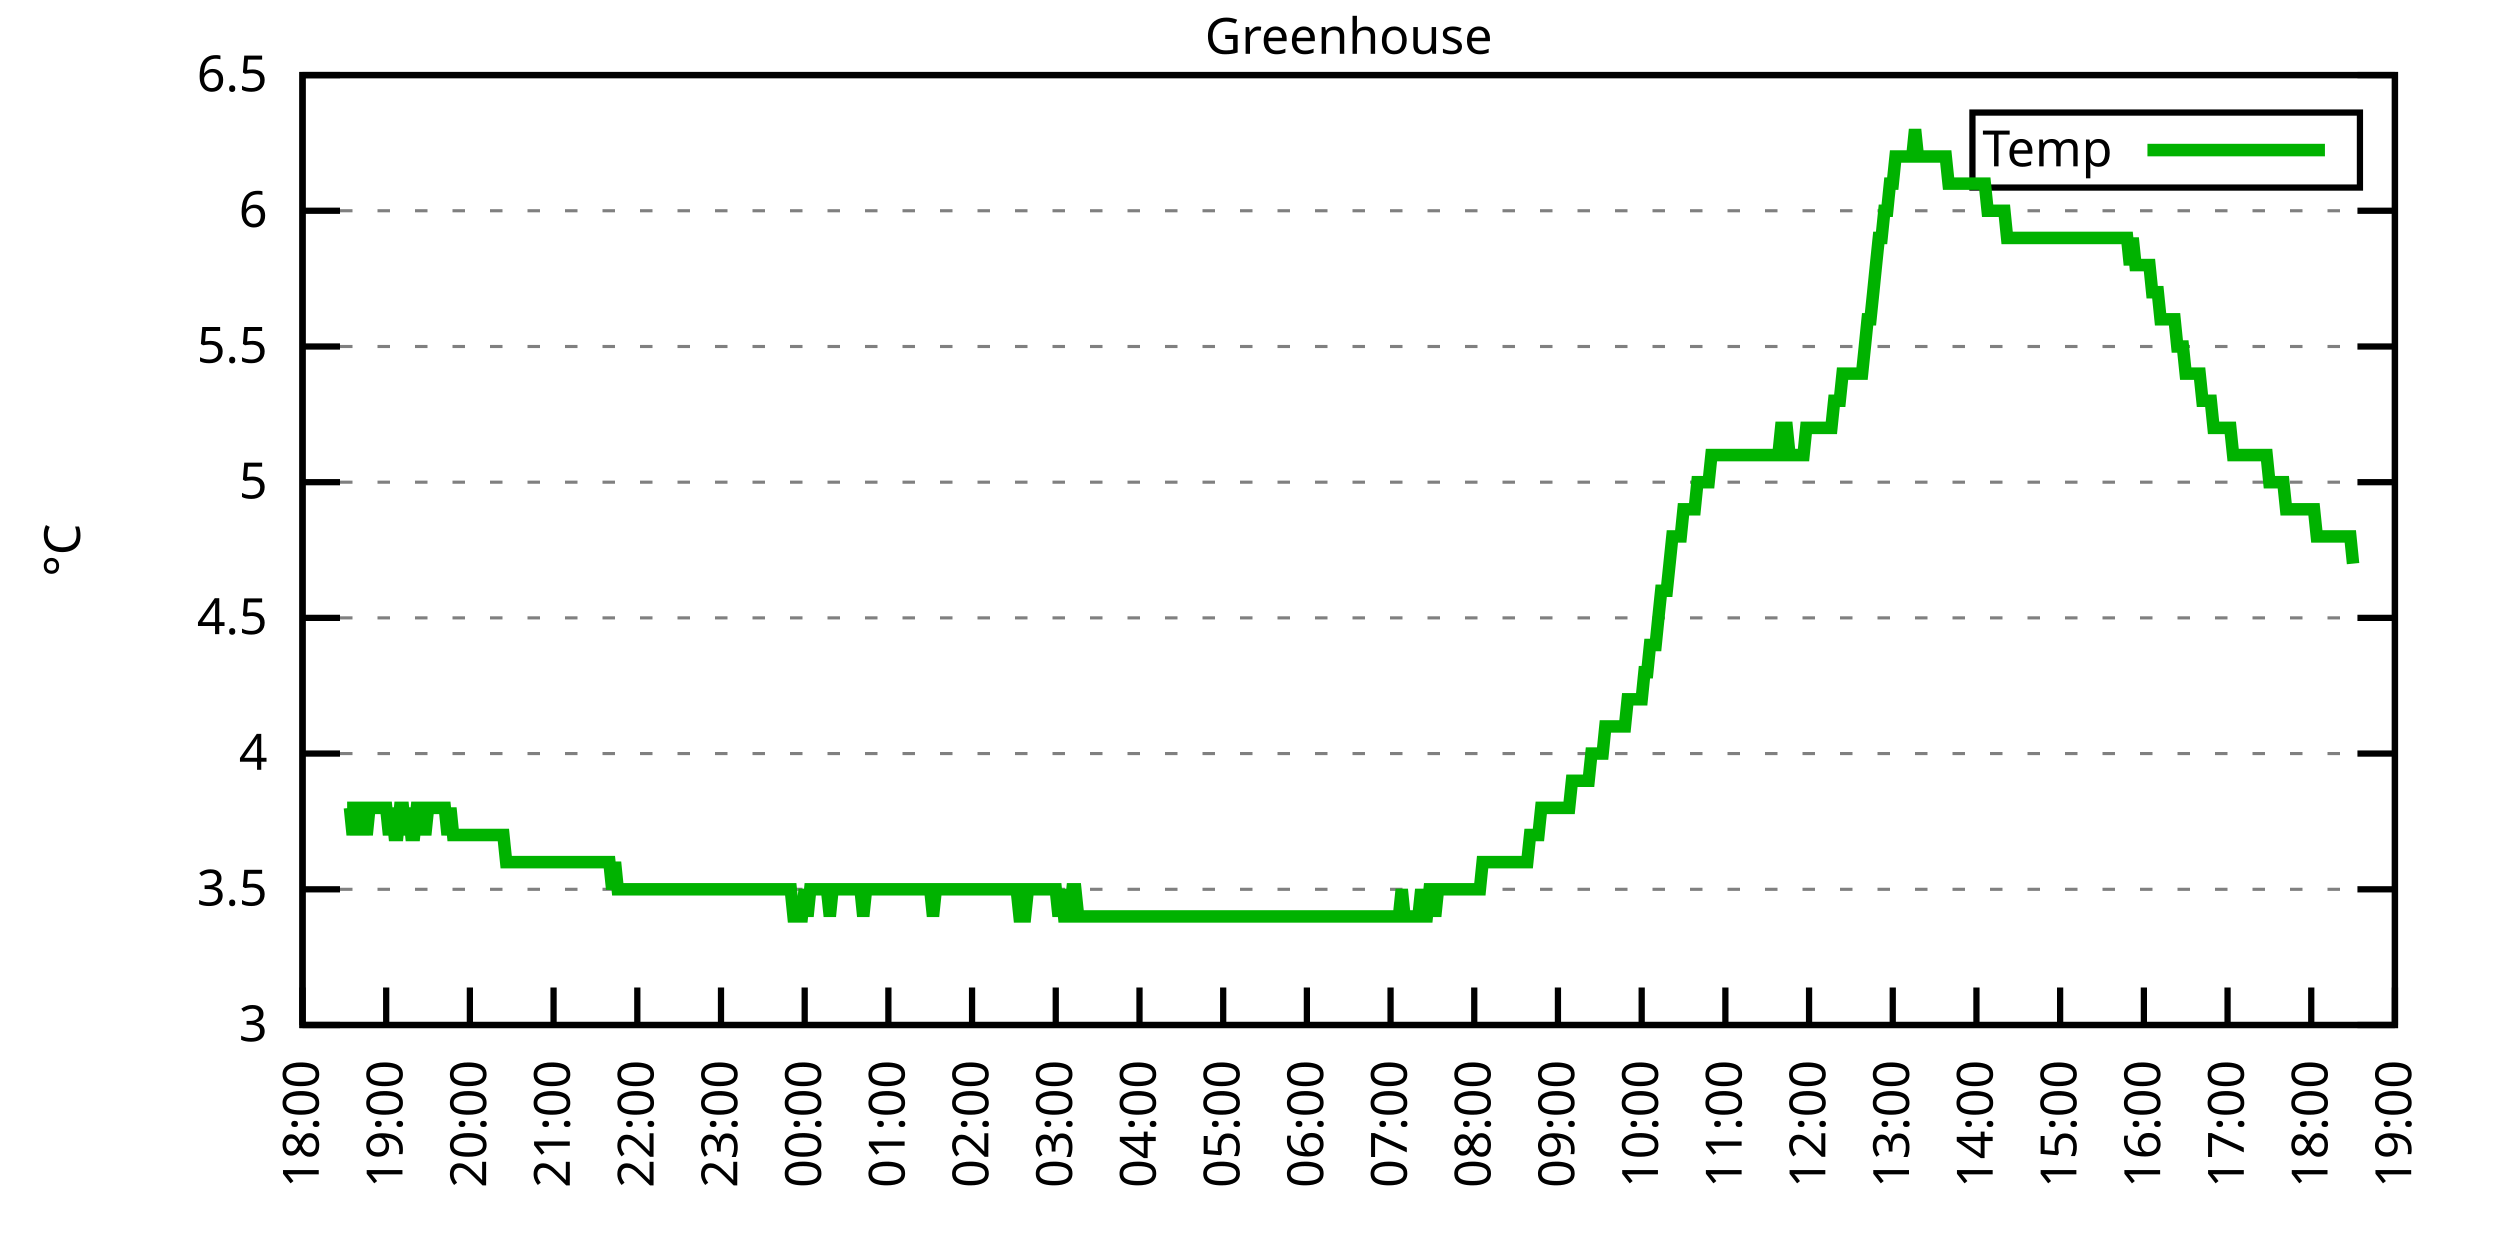
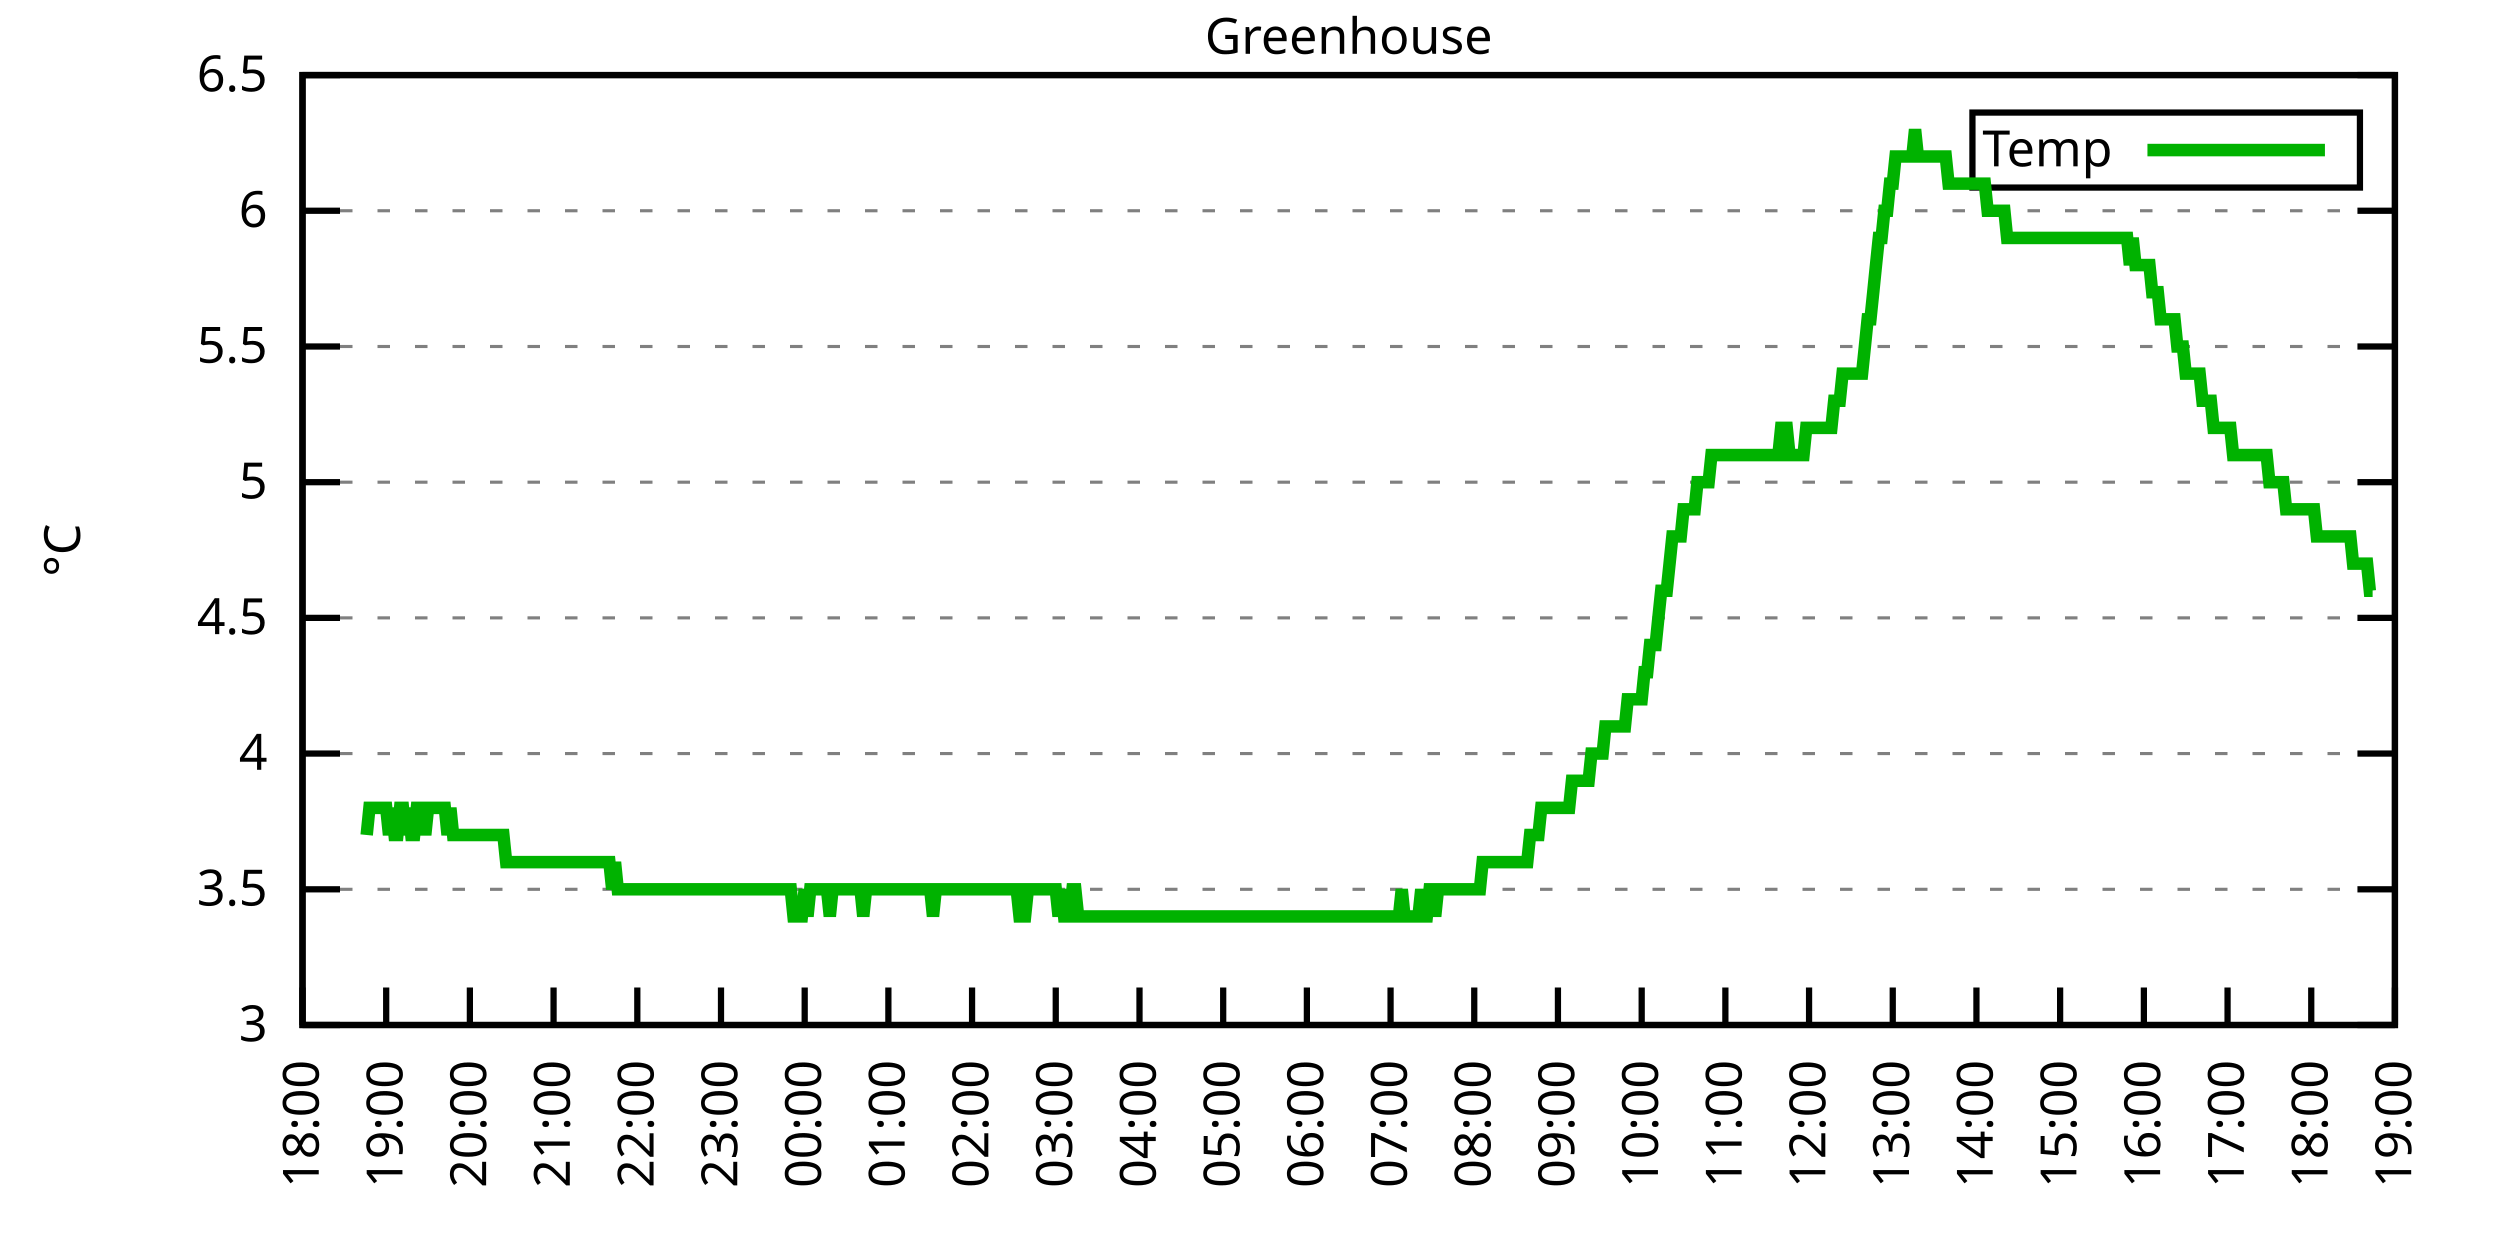
<svg xmlns="http://www.w3.org/2000/svg" xmlns:xlink="http://www.w3.org/1999/xlink" width="400" height="200" viewBox="0 0 400 200">
  <g id="gnuplot_canvas">
    <rect x="0" y="0" width="400" height="200" fill="none" />
    <defs>
      <circle id="gpDot" r="0.5" stroke-width="0.5" stroke="currentColor" />
      <path id="gpPt0" stroke-width="0.333" stroke="currentColor" d="M-1,0 h2 M0,-1 v2" />
      <path id="gpPt1" stroke-width="0.333" stroke="currentColor" d="M-1,-1 L1,1 M1,-1 L-1,1" />
      <path id="gpPt2" stroke-width="0.333" stroke="currentColor" d="M-1,0 L1,0 M0,-1 L0,1 M-1,-1 L1,1 M-1,1 L1,-1" />
      <rect id="gpPt3" stroke-width="0.333" stroke="currentColor" x="-1" y="-1" width="2" height="2" />
      <rect id="gpPt4" stroke-width="0.333" stroke="currentColor" fill="currentColor" x="-1" y="-1" width="2" height="2" />
      <circle id="gpPt5" stroke-width="0.333" stroke="currentColor" cx="0" cy="0" r="1" />
      <use xlink:href="#gpPt5" id="gpPt6" fill="currentColor" stroke="none" />
      <path id="gpPt7" stroke-width="0.333" stroke="currentColor" d="M0,-1.33 L-1.33,0.67 L1.33,0.67 z" />
      <use xlink:href="#gpPt7" id="gpPt8" fill="currentColor" stroke="none" />
      <use xlink:href="#gpPt7" id="gpPt9" stroke="currentColor" transform="rotate(180)" />
      <use xlink:href="#gpPt9" id="gpPt10" fill="currentColor" stroke="none" />
      <use xlink:href="#gpPt3" id="gpPt11" stroke="currentColor" transform="rotate(45)" />
      <use xlink:href="#gpPt11" id="gpPt12" fill="currentColor" stroke="none" />
      <path id="gpPt13" stroke-width="0.333" stroke="currentColor" d="M0,1.330 L1.265,0.411 L0.782,-1.067 L-0.782,-1.076 L-1.265,0.411 z" />
      <use xlink:href="#gpPt13" id="gpPt14" fill="currentColor" stroke="none" />
      <filter id="textbox" filterUnits="objectBoundingBox" x="0" y="0" height="1" width="1">
        <feFlood flood-color="white" flood-opacity="1" result="bgnd" />
        <feComposite in="SourceGraphic" in2="bgnd" operator="atop" />
      </filter>
      <filter id="greybox" filterUnits="objectBoundingBox" x="0" y="0" height="1" width="1">
        <feFlood flood-color="lightgrey" flood-opacity="1" result="grey" />
        <feComposite in="SourceGraphic" in2="grey" operator="atop" />
      </filter>
    </defs>
    <g fill="none" color="white" stroke="currentColor" stroke-width="1.00" stroke-linecap="butt" stroke-linejoin="miter">
</g>
    <g fill="none" color="black" stroke="currentColor" stroke-width="1.00" stroke-linecap="butt" stroke-linejoin="miter">
      <g stroke="none" shape-rendering="crispEdges">
        <polygon fill="rgb(255, 255, 255)" points="48.40,164.00 383.18,164.00 383.18,12.02 48.40,12.02 " />
      </g>
    </g>
    <g fill="none" color="black" stroke="currentColor" stroke-width="1.00" stroke-linecap="butt" stroke-linejoin="miter">
</g>
    <g fill="none" color="black" stroke="black" stroke-width="0.50" stroke-linecap="butt" stroke-linejoin="miter">
</g>
    <g fill="none" color="gray" stroke="currentColor" stroke-width="0.50" stroke-linecap="butt" stroke-linejoin="miter">
      <path stroke="gray" stroke-dasharray="2,4" class="gridline" d="M48.40,164.00 L383.19,164.00  " />
    </g>
    <g fill="none" color="gray" stroke="gray" stroke-width="1.00" stroke-linecap="butt" stroke-linejoin="miter">
</g>
    <g fill="none" color="black" stroke="currentColor" stroke-width="1.00" stroke-linecap="butt" stroke-linejoin="miter">
      <path stroke="black" d="M48.40,164.00 L54.40,164.00 M383.19,164.00 L377.19,164.00  " />
      <g transform="translate(42.80,166.60)" stroke="none" fill="black" font-family="Sans" font-size="8.00" text-anchor="end">
        <text>
          <tspan font-family="Sans"> 3</tspan>
        </text>
      </g>
    </g>
    <g fill="none" color="black" stroke="currentColor" stroke-width="1.00" stroke-linecap="butt" stroke-linejoin="miter">
</g>
    <g fill="none" color="black" stroke="black" stroke-width="0.50" stroke-linecap="butt" stroke-linejoin="miter">
</g>
    <g fill="none" color="gray" stroke="currentColor" stroke-width="0.50" stroke-linecap="butt" stroke-linejoin="miter">
      <path stroke="gray" stroke-dasharray="2,4" class="gridline" d="M48.40,142.29 L383.19,142.29  " />
    </g>
    <g fill="none" color="gray" stroke="gray" stroke-width="1.00" stroke-linecap="butt" stroke-linejoin="miter">
</g>
    <g fill="none" color="black" stroke="currentColor" stroke-width="1.00" stroke-linecap="butt" stroke-linejoin="miter">
      <path stroke="black" d="M48.40,142.29 L54.40,142.29 M383.19,142.29 L377.19,142.29  " />
      <g transform="translate(42.80,144.89)" stroke="none" fill="black" font-family="Sans" font-size="8.00" text-anchor="end">
        <text>
          <tspan font-family="Sans"> 3.5</tspan>
        </text>
      </g>
    </g>
    <g fill="none" color="black" stroke="currentColor" stroke-width="1.00" stroke-linecap="butt" stroke-linejoin="miter">
</g>
    <g fill="none" color="black" stroke="black" stroke-width="0.50" stroke-linecap="butt" stroke-linejoin="miter">
</g>
    <g fill="none" color="gray" stroke="currentColor" stroke-width="0.50" stroke-linecap="butt" stroke-linejoin="miter">
      <path stroke="gray" stroke-dasharray="2,4" class="gridline" d="M48.40,120.57 L383.19,120.57  " />
    </g>
    <g fill="none" color="gray" stroke="gray" stroke-width="1.00" stroke-linecap="butt" stroke-linejoin="miter">
</g>
    <g fill="none" color="black" stroke="currentColor" stroke-width="1.00" stroke-linecap="butt" stroke-linejoin="miter">
      <path stroke="black" d="M48.40,120.57 L54.40,120.57 M383.19,120.57 L377.19,120.57  " />
      <g transform="translate(42.80,123.17)" stroke="none" fill="black" font-family="Sans" font-size="8.00" text-anchor="end">
        <text>
          <tspan font-family="Sans"> 4</tspan>
        </text>
      </g>
    </g>
    <g fill="none" color="black" stroke="currentColor" stroke-width="1.00" stroke-linecap="butt" stroke-linejoin="miter">
</g>
    <g fill="none" color="black" stroke="black" stroke-width="0.50" stroke-linecap="butt" stroke-linejoin="miter">
</g>
    <g fill="none" color="gray" stroke="currentColor" stroke-width="0.50" stroke-linecap="butt" stroke-linejoin="miter">
      <path stroke="gray" stroke-dasharray="2,4" class="gridline" d="M48.40,98.86 L383.19,98.86  " />
    </g>
    <g fill="none" color="gray" stroke="gray" stroke-width="1.00" stroke-linecap="butt" stroke-linejoin="miter">
</g>
    <g fill="none" color="black" stroke="currentColor" stroke-width="1.00" stroke-linecap="butt" stroke-linejoin="miter">
      <path stroke="black" d="M48.40,98.86 L54.40,98.86 M383.19,98.86 L377.19,98.86  " />
      <g transform="translate(42.80,101.46)" stroke="none" fill="black" font-family="Sans" font-size="8.00" text-anchor="end">
        <text>
          <tspan font-family="Sans"> 4.5</tspan>
        </text>
      </g>
    </g>
    <g fill="none" color="black" stroke="currentColor" stroke-width="1.00" stroke-linecap="butt" stroke-linejoin="miter">
</g>
    <g fill="none" color="black" stroke="black" stroke-width="0.50" stroke-linecap="butt" stroke-linejoin="miter">
</g>
    <g fill="none" color="gray" stroke="currentColor" stroke-width="0.50" stroke-linecap="butt" stroke-linejoin="miter">
      <path stroke="gray" stroke-dasharray="2,4" class="gridline" d="M48.40,77.15 L383.19,77.15  " />
    </g>
    <g fill="none" color="gray" stroke="gray" stroke-width="1.00" stroke-linecap="butt" stroke-linejoin="miter">
</g>
    <g fill="none" color="black" stroke="currentColor" stroke-width="1.00" stroke-linecap="butt" stroke-linejoin="miter">
      <path stroke="black" d="M48.40,77.15 L54.40,77.15 M383.19,77.15 L377.19,77.15  " />
      <g transform="translate(42.80,79.75)" stroke="none" fill="black" font-family="Sans" font-size="8.00" text-anchor="end">
        <text>
          <tspan font-family="Sans"> 5</tspan>
        </text>
      </g>
    </g>
    <g fill="none" color="black" stroke="currentColor" stroke-width="1.00" stroke-linecap="butt" stroke-linejoin="miter">
</g>
    <g fill="none" color="black" stroke="black" stroke-width="0.50" stroke-linecap="butt" stroke-linejoin="miter">
</g>
    <g fill="none" color="gray" stroke="currentColor" stroke-width="0.50" stroke-linecap="butt" stroke-linejoin="miter">
      <path stroke="gray" stroke-dasharray="2,4" class="gridline" d="M48.40,55.44 L383.19,55.44  " />
    </g>
    <g fill="none" color="gray" stroke="gray" stroke-width="1.00" stroke-linecap="butt" stroke-linejoin="miter">
</g>
    <g fill="none" color="black" stroke="currentColor" stroke-width="1.00" stroke-linecap="butt" stroke-linejoin="miter">
      <path stroke="black" d="M48.40,55.44 L54.40,55.44 M383.19,55.44 L377.19,55.44  " />
      <g transform="translate(42.80,58.04)" stroke="none" fill="black" font-family="Sans" font-size="8.00" text-anchor="end">
        <text>
          <tspan font-family="Sans"> 5.5</tspan>
        </text>
      </g>
    </g>
    <g fill="none" color="black" stroke="currentColor" stroke-width="1.00" stroke-linecap="butt" stroke-linejoin="miter">
</g>
    <g fill="none" color="black" stroke="black" stroke-width="0.50" stroke-linecap="butt" stroke-linejoin="miter">
</g>
    <g fill="none" color="gray" stroke="currentColor" stroke-width="0.50" stroke-linecap="butt" stroke-linejoin="miter">
      <path stroke="gray" stroke-dasharray="2,4" class="gridline" d="M48.40,33.72 L383.19,33.72  " />
    </g>
    <g fill="none" color="gray" stroke="gray" stroke-width="1.00" stroke-linecap="butt" stroke-linejoin="miter">
</g>
    <g fill="none" color="black" stroke="currentColor" stroke-width="1.00" stroke-linecap="butt" stroke-linejoin="miter">
      <path stroke="black" d="M48.40,33.72 L54.40,33.72 M383.19,33.72 L377.19,33.72  " />
      <g transform="translate(42.80,36.32)" stroke="none" fill="black" font-family="Sans" font-size="8.00" text-anchor="end">
        <text>
          <tspan font-family="Sans"> 6</tspan>
        </text>
      </g>
    </g>
    <g fill="none" color="black" stroke="currentColor" stroke-width="1.00" stroke-linecap="butt" stroke-linejoin="miter">
</g>
    <g fill="none" color="black" stroke="black" stroke-width="0.50" stroke-linecap="butt" stroke-linejoin="miter">
</g>
    <g fill="none" color="gray" stroke="currentColor" stroke-width="0.50" stroke-linecap="butt" stroke-linejoin="miter">
      <path stroke="gray" stroke-dasharray="2,4" class="gridline" d="M48.40,12.01 L383.19,12.01  " />
    </g>
    <g fill="none" color="gray" stroke="gray" stroke-width="1.00" stroke-linecap="butt" stroke-linejoin="miter">
</g>
    <g fill="none" color="black" stroke="currentColor" stroke-width="1.00" stroke-linecap="butt" stroke-linejoin="miter">
      <path stroke="black" d="M48.40,12.01 L54.40,12.01 M383.19,12.01 L377.19,12.01  " />
      <g transform="translate(42.80,14.61)" stroke="none" fill="black" font-family="Sans" font-size="8.00" text-anchor="end">
        <text>
          <tspan font-family="Sans"> 6.5</tspan>
        </text>
      </g>
    </g>
    <g fill="none" color="black" stroke="currentColor" stroke-width="1.00" stroke-linecap="butt" stroke-linejoin="miter">
      <path stroke="black" d="M48.40,164.00 L48.40,158.00  " />
      <g transform="translate(51.00,169.60) rotate(270.00)" stroke="none" fill="black" font-family="Sans" font-size="8.00" text-anchor="end">
        <text>
          <tspan font-family="Sans">18:00</tspan>
        </text>
      </g>
    </g>
    <g fill="none" color="black" stroke="currentColor" stroke-width="1.00" stroke-linecap="butt" stroke-linejoin="miter">
      <path stroke="black" d="M61.79,164.00 L61.79,158.00  " />
      <g transform="translate(64.39,169.60) rotate(270.00)" stroke="none" fill="black" font-family="Sans" font-size="8.00" text-anchor="end">
        <text>
          <tspan font-family="Sans">19:00</tspan>
        </text>
      </g>
    </g>
    <g fill="none" color="black" stroke="currentColor" stroke-width="1.00" stroke-linecap="butt" stroke-linejoin="miter">
      <path stroke="black" d="M75.18,164.00 L75.18,158.00  " />
      <g transform="translate(77.78,169.60) rotate(270.00)" stroke="none" fill="black" font-family="Sans" font-size="8.00" text-anchor="end">
        <text>
          <tspan font-family="Sans">20:00</tspan>
        </text>
      </g>
    </g>
    <g fill="none" color="black" stroke="currentColor" stroke-width="1.00" stroke-linecap="butt" stroke-linejoin="miter">
      <path stroke="black" d="M88.57,164.00 L88.57,158.00  " />
      <g transform="translate(91.17,169.60) rotate(270.00)" stroke="none" fill="black" font-family="Sans" font-size="8.00" text-anchor="end">
        <text>
          <tspan font-family="Sans">21:00</tspan>
        </text>
      </g>
    </g>
    <g fill="none" color="black" stroke="currentColor" stroke-width="1.00" stroke-linecap="butt" stroke-linejoin="miter">
      <path stroke="black" d="M101.97,164.00 L101.97,158.00  " />
      <g transform="translate(104.57,169.60) rotate(270.00)" stroke="none" fill="black" font-family="Sans" font-size="8.00" text-anchor="end">
        <text>
          <tspan font-family="Sans">22:00</tspan>
        </text>
      </g>
    </g>
    <g fill="none" color="black" stroke="currentColor" stroke-width="1.00" stroke-linecap="butt" stroke-linejoin="miter">
      <path stroke="black" d="M115.36,164.00 L115.36,158.00  " />
      <g transform="translate(117.96,169.60) rotate(270.00)" stroke="none" fill="black" font-family="Sans" font-size="8.00" text-anchor="end">
        <text>
          <tspan font-family="Sans">23:00</tspan>
        </text>
      </g>
    </g>
    <g fill="none" color="black" stroke="currentColor" stroke-width="1.00" stroke-linecap="butt" stroke-linejoin="miter">
      <path stroke="black" d="M128.75,164.00 L128.75,158.00  " />
      <g transform="translate(131.35,169.60) rotate(270.00)" stroke="none" fill="black" font-family="Sans" font-size="8.00" text-anchor="end">
        <text>
          <tspan font-family="Sans">00:00</tspan>
        </text>
      </g>
    </g>
    <g fill="none" color="black" stroke="currentColor" stroke-width="1.00" stroke-linecap="butt" stroke-linejoin="miter">
      <path stroke="black" d="M142.14,164.00 L142.14,158.00  " />
      <g transform="translate(144.74,169.60) rotate(270.00)" stroke="none" fill="black" font-family="Sans" font-size="8.00" text-anchor="end">
        <text>
          <tspan font-family="Sans">01:00</tspan>
        </text>
      </g>
    </g>
    <g fill="none" color="black" stroke="currentColor" stroke-width="1.00" stroke-linecap="butt" stroke-linejoin="miter">
      <path stroke="black" d="M155.53,164.00 L155.53,158.00  " />
      <g transform="translate(158.13,169.60) rotate(270.00)" stroke="none" fill="black" font-family="Sans" font-size="8.00" text-anchor="end">
        <text>
          <tspan font-family="Sans">02:00</tspan>
        </text>
      </g>
    </g>
    <g fill="none" color="black" stroke="currentColor" stroke-width="1.00" stroke-linecap="butt" stroke-linejoin="miter">
      <path stroke="black" d="M168.92,164.00 L168.92,158.00  " />
      <g transform="translate(171.52,169.60) rotate(270.00)" stroke="none" fill="black" font-family="Sans" font-size="8.00" text-anchor="end">
        <text>
          <tspan font-family="Sans">03:00</tspan>
        </text>
      </g>
    </g>
    <g fill="none" color="black" stroke="currentColor" stroke-width="1.00" stroke-linecap="butt" stroke-linejoin="miter">
      <path stroke="black" d="M182.32,164.00 L182.32,158.00  " />
      <g transform="translate(184.92,169.60) rotate(270.00)" stroke="none" fill="black" font-family="Sans" font-size="8.00" text-anchor="end">
        <text>
          <tspan font-family="Sans">04:00</tspan>
        </text>
      </g>
    </g>
    <g fill="none" color="black" stroke="currentColor" stroke-width="1.00" stroke-linecap="butt" stroke-linejoin="miter">
      <path stroke="black" d="M195.71,164.00 L195.71,158.00  " />
      <g transform="translate(198.31,169.60) rotate(270.00)" stroke="none" fill="black" font-family="Sans" font-size="8.00" text-anchor="end">
        <text>
          <tspan font-family="Sans">05:00</tspan>
        </text>
      </g>
    </g>
    <g fill="none" color="black" stroke="currentColor" stroke-width="1.00" stroke-linecap="butt" stroke-linejoin="miter">
      <path stroke="black" d="M209.10,164.00 L209.10,158.00  " />
      <g transform="translate(211.70,169.60) rotate(270.00)" stroke="none" fill="black" font-family="Sans" font-size="8.00" text-anchor="end">
        <text>
          <tspan font-family="Sans">06:00</tspan>
        </text>
      </g>
    </g>
    <g fill="none" color="black" stroke="currentColor" stroke-width="1.00" stroke-linecap="butt" stroke-linejoin="miter">
      <path stroke="black" d="M222.49,164.00 L222.49,158.00  " />
      <g transform="translate(225.09,169.60) rotate(270.00)" stroke="none" fill="black" font-family="Sans" font-size="8.00" text-anchor="end">
        <text>
          <tspan font-family="Sans">07:00</tspan>
        </text>
      </g>
    </g>
    <g fill="none" color="black" stroke="currentColor" stroke-width="1.00" stroke-linecap="butt" stroke-linejoin="miter">
      <path stroke="black" d="M235.88,164.00 L235.88,158.00  " />
      <g transform="translate(238.48,169.60) rotate(270.00)" stroke="none" fill="black" font-family="Sans" font-size="8.00" text-anchor="end">
        <text>
          <tspan font-family="Sans">08:00</tspan>
        </text>
      </g>
    </g>
    <g fill="none" color="black" stroke="currentColor" stroke-width="1.00" stroke-linecap="butt" stroke-linejoin="miter">
      <path stroke="black" d="M249.27,164.00 L249.27,158.00  " />
      <g transform="translate(251.87,169.60) rotate(270.00)" stroke="none" fill="black" font-family="Sans" font-size="8.00" text-anchor="end">
        <text>
          <tspan font-family="Sans">09:00</tspan>
        </text>
      </g>
    </g>
    <g fill="none" color="black" stroke="currentColor" stroke-width="1.00" stroke-linecap="butt" stroke-linejoin="miter">
      <path stroke="black" d="M262.67,164.00 L262.67,158.00  " />
      <g transform="translate(265.27,169.60) rotate(270.00)" stroke="none" fill="black" font-family="Sans" font-size="8.00" text-anchor="end">
        <text>
          <tspan font-family="Sans">10:00</tspan>
        </text>
      </g>
    </g>
    <g fill="none" color="black" stroke="currentColor" stroke-width="1.00" stroke-linecap="butt" stroke-linejoin="miter">
      <path stroke="black" d="M276.06,164.00 L276.06,158.00  " />
      <g transform="translate(278.66,169.60) rotate(270.00)" stroke="none" fill="black" font-family="Sans" font-size="8.00" text-anchor="end">
        <text>
          <tspan font-family="Sans">11:00</tspan>
        </text>
      </g>
    </g>
    <g fill="none" color="black" stroke="currentColor" stroke-width="1.00" stroke-linecap="butt" stroke-linejoin="miter">
      <path stroke="black" d="M289.45,164.00 L289.45,158.00  " />
      <g transform="translate(292.05,169.60) rotate(270.00)" stroke="none" fill="black" font-family="Sans" font-size="8.00" text-anchor="end">
        <text>
          <tspan font-family="Sans">12:00</tspan>
        </text>
      </g>
    </g>
    <g fill="none" color="black" stroke="currentColor" stroke-width="1.00" stroke-linecap="butt" stroke-linejoin="miter">
      <path stroke="black" d="M302.84,164.00 L302.84,158.00  " />
      <g transform="translate(305.44,169.60) rotate(270.00)" stroke="none" fill="black" font-family="Sans" font-size="8.00" text-anchor="end">
        <text>
          <tspan font-family="Sans">13:00</tspan>
        </text>
      </g>
    </g>
    <g fill="none" color="black" stroke="currentColor" stroke-width="1.00" stroke-linecap="butt" stroke-linejoin="miter">
      <path stroke="black" d="M316.23,164.00 L316.23,158.00  " />
      <g transform="translate(318.83,169.60) rotate(270.00)" stroke="none" fill="black" font-family="Sans" font-size="8.00" text-anchor="end">
        <text>
          <tspan font-family="Sans">14:00</tspan>
        </text>
      </g>
    </g>
    <g fill="none" color="black" stroke="currentColor" stroke-width="1.00" stroke-linecap="butt" stroke-linejoin="miter">
      <path stroke="black" d="M329.62,164.00 L329.62,158.00  " />
      <g transform="translate(332.22,169.60) rotate(270.00)" stroke="none" fill="black" font-family="Sans" font-size="8.00" text-anchor="end">
        <text>
          <tspan font-family="Sans">15:00</tspan>
        </text>
      </g>
    </g>
    <g fill="none" color="black" stroke="currentColor" stroke-width="1.00" stroke-linecap="butt" stroke-linejoin="miter">
      <path stroke="black" d="M343.02,164.00 L343.02,158.00  " />
      <g transform="translate(345.62,169.60) rotate(270.00)" stroke="none" fill="black" font-family="Sans" font-size="8.00" text-anchor="end">
        <text>
          <tspan font-family="Sans">16:00</tspan>
        </text>
      </g>
    </g>
    <g fill="none" color="black" stroke="currentColor" stroke-width="1.00" stroke-linecap="butt" stroke-linejoin="miter">
      <path stroke="black" d="M356.41,164.00 L356.41,158.00  " />
      <g transform="translate(359.01,169.60) rotate(270.00)" stroke="none" fill="black" font-family="Sans" font-size="8.00" text-anchor="end">
        <text>
          <tspan font-family="Sans">17:00</tspan>
        </text>
      </g>
    </g>
    <g fill="none" color="black" stroke="currentColor" stroke-width="1.00" stroke-linecap="butt" stroke-linejoin="miter">
      <path stroke="black" d="M369.80,164.00 L369.80,158.00  " />
      <g transform="translate(372.40,169.60) rotate(270.00)" stroke="none" fill="black" font-family="Sans" font-size="8.00" text-anchor="end">
        <text>
          <tspan font-family="Sans">18:00</tspan>
        </text>
      </g>
    </g>
    <g fill="none" color="black" stroke="currentColor" stroke-width="1.00" stroke-linecap="butt" stroke-linejoin="miter">
      <path stroke="black" d="M383.19,164.00 L383.19,158.00  " />
      <g transform="translate(385.79,169.60) rotate(270.00)" stroke="none" fill="black" font-family="Sans" font-size="8.00" text-anchor="end">
        <text>
          <tspan font-family="Sans">19:00</tspan>
        </text>
      </g>
    </g>
    <g fill="none" color="black" stroke="currentColor" stroke-width="1.00" stroke-linecap="butt" stroke-linejoin="miter">
</g>
    <g fill="none" color="black" stroke="currentColor" stroke-width="1.00" stroke-linecap="butt" stroke-linejoin="miter">
      <path stroke="black" d="M48.40,12.01 L48.40,164.00 L383.19,164.00 L383.19,12.01 L48.40,12.01 Z  " />
    </g>
    <g fill="none" color="black" stroke="currentColor" stroke-width="1.00" stroke-linecap="butt" stroke-linejoin="miter">
</g>
    <g fill="none" color="black" stroke="currentColor" stroke-width="1.00" stroke-linecap="butt" stroke-linejoin="miter">
      <path stroke="black" d="M315.59,30.01 L315.59,18.01 L377.59,18.01 L377.59,30.01 L315.59,30.01 Z  " />
    </g>
    <g id="Greenhouse_plot_1">
      <g fill="none" color="white" stroke="black" stroke-width="2.00" stroke-linecap="butt" stroke-linejoin="miter">
</g>
      <g fill="none" color="black" stroke="currentColor" stroke-width="2.00" stroke-linecap="butt" stroke-linejoin="miter">
        <g transform="translate(337.99,26.61)" stroke="none" fill="black" font-family="Sans" font-size="8.00" text-anchor="end">
          <text>
            <tspan font-family="Sans">Temp</tspan>
          </text>
        </g>
      </g>
      <g fill="none" color="black" stroke="currentColor" stroke-width="2.00" stroke-linecap="butt" stroke-linejoin="miter">
-         <path stroke="rgb(  0, 178,   0)" d="M343.59,24.01 L371.99,24.01 M55.54,129.26 L55.99,129.26 L56.43,133.60 L56.88,129.26 L57.33,129.26 L57.77,133.60   L58.22,129.26 L58.67,133.60 L59.11,129.26 L59.56,129.26 L60.01,129.26 L60.45,129.26 L60.90,129.26 L61.35,129.26   L61.79,129.26 L62.24,133.60 L62.68,129.26 L63.13,133.60 L63.58,133.60 L64.02,129.26 L64.47,129.26 L64.92,133.60   L65.36,129.26 L65.81,133.60 L66.26,133.60 L66.70,129.26 L67.15,129.26 L67.59,129.26 L68.04,133.60 L68.49,129.26   L68.93,129.26 L69.38,129.26 L69.83,129.26 L70.27,129.26 L70.72,129.26 L71.17,129.26 L71.61,133.60 L72.06,129.26   L72.50,133.60 L72.95,133.60 L73.40,133.60 L73.84,133.60 L74.29,133.60 L74.74,133.60 L75.18,133.60 L75.63,133.60   L76.08,133.60 L76.52,133.60 L76.97,133.60 L77.42,133.60 L77.86,133.60 L78.31,133.60 L78.75,133.60 L79.20,133.60   L79.65,133.60 L80.09,133.60 L80.54,133.60 L80.99,137.94 L81.43,137.94 L81.88,137.94 L82.33,137.94 L82.77,137.94   L83.22,137.94 L83.66,137.94 L84.11,137.94 L84.56,137.94 L85.00,137.94 L85.45,137.94 L85.90,137.94 L86.34,137.94   L86.79,137.94 L87.24,137.94 L87.68,137.94 L88.13,137.94 L88.57,137.94 L89.02,137.94 L89.47,137.94 L89.91,137.94   L90.36,137.94 L90.81,137.94 L91.25,137.94 L91.70,137.94 L92.15,137.94 L92.59,137.94 L93.04,137.94 L93.49,137.94   L93.93,137.94 L94.38,137.94 L94.82,137.94 L95.27,137.94 L95.72,137.94 L96.16,137.94 L96.61,137.94 L97.06,137.94   L97.50,137.94 L97.95,142.29 L98.40,137.94 L98.84,142.29 L99.29,142.29 L99.73,142.29 L100.18,142.29 L100.63,142.29   L101.07,142.29 L101.52,142.29 L101.97,142.29 L102.41,142.29 L102.86,142.29 L103.31,142.29 L103.75,142.29 L104.20,142.29   L104.64,142.29 L105.09,142.29 L105.54,142.29 L105.98,142.29 L106.43,142.29 L106.88,142.29 L107.32,142.29 L107.77,142.29   L108.22,142.29 L108.66,142.29 L109.11,142.29 L109.55,142.29 L110.00,142.29 L110.45,142.29 L110.89,142.29 L111.34,142.29   L111.79,142.29 L112.23,142.29 L112.68,142.29 L113.13,142.29 L113.57,142.29 L114.02,142.29 L114.47,142.29 L114.91,142.29   L115.36,142.29 L115.80,142.29 L116.25,142.29 L116.70,142.29 L117.14,142.29 L117.59,142.29 L118.04,142.29 L118.48,142.29   L118.93,142.29 L119.38,142.29 L119.82,142.29 L120.27,142.29 L120.71,142.29 L121.16,142.29 L121.61,142.29 L122.05,142.29   L122.50,142.29 L122.95,142.29 L123.39,142.29 L123.84,142.29 L124.29,142.29 L124.73,142.29 L125.18,142.29 L125.62,142.29   L126.07,142.29 L126.52,142.29 L126.96,146.63 L127.41,146.63 L127.86,146.63 L128.30,146.63 L128.75,142.29 L129.20,146.63   L129.64,142.29 L130.09,142.29 L130.54,142.29 L130.98,142.29 L131.43,142.29 L131.87,142.29 L132.32,142.29 L132.77,146.63   L133.21,142.29 L133.66,142.29 L134.11,142.29 L134.55,142.29 L135.00,142.29 L135.45,142.29 L135.89,142.29 L136.34,142.29   L136.78,142.29 L137.23,142.29 L137.68,142.29 L138.12,146.63 L138.57,142.29 L139.02,142.29 L139.46,142.29 L139.91,142.29   L140.36,142.29 L140.80,142.29 L141.25,142.29 L141.69,142.29 L142.14,142.29 L142.59,142.29 L143.03,142.29 L143.48,142.29   L143.93,142.29 L144.37,142.29 L144.82,142.29 L145.27,142.29 L145.71,142.29 L146.16,142.29 L146.61,142.29 L147.05,142.29   L147.50,142.29 L147.94,142.29 L148.39,142.29 L148.84,142.29 L149.28,146.63 L149.73,142.29 L150.18,142.29 L150.62,142.29   L151.07,142.29 L151.52,142.29 L151.96,142.29 L152.41,142.29 L152.85,142.29 L153.30,142.29 L153.75,142.29 L154.19,142.29   L154.64,142.29 L155.09,142.29 L155.53,142.29 L155.98,142.29 L156.43,142.29 L156.87,142.29 L157.32,142.29 L157.76,142.29   L158.21,142.29 L158.66,142.29 L159.10,142.29 L159.55,142.29 L160.00,142.29 L160.44,142.29 L160.89,142.29 L161.34,142.29   L161.78,142.29 L162.23,142.29 L162.67,142.29 L163.12,146.63 L163.57,146.63 L164.01,146.63 L164.46,142.29 L164.91,142.29   L165.35,142.29 L165.80,142.29 L166.25,142.29 L166.69,142.29 L167.14,142.29 L167.59,142.29 L168.03,142.29 L168.48,142.29   L168.92,142.29 L169.37,146.63 L169.82,142.29 L170.26,146.63 L170.71,146.63 L171.16,146.63 L171.60,142.29 L172.05,142.29   L172.50,146.63 L172.94,146.63 L173.39,146.63 L173.83,146.63 L174.28,146.63 L174.73,146.63 L175.17,146.63 L175.62,146.63   L176.07,146.63 L176.51,146.63 L176.96,146.63 L177.41,146.63 L177.85,146.63 L178.30,146.63 L178.74,146.63 L179.19,146.63   L179.64,146.63 L180.08,146.63 L180.53,146.63 L180.98,146.63 L181.42,146.63 L181.87,146.63 L182.32,146.63 L182.76,146.63   L183.21,146.63 L183.66,146.63 L184.10,146.63 L184.55,146.63 L184.99,146.63 L185.44,146.63 L185.89,146.63 L186.33,146.63   L186.78,146.63 L187.23,146.63 L187.67,146.63 L188.12,146.63 L188.57,146.63 L189.01,146.63 L189.46,146.63 L189.90,146.63   L190.35,146.63 L190.80,146.63 L191.24,146.63 L191.69,146.63 L192.14,146.63 L192.58,146.63 L193.03,146.63 L193.48,146.63   L193.92,146.63 L194.37,146.63 L194.81,146.63 L195.26,146.63 L195.71,146.63 L196.15,146.63 L196.60,146.63 L197.05,146.63   L197.49,146.63 L197.94,146.63 L198.39,146.63 L198.83,146.63 L199.28,146.63 L199.73,146.63 L200.17,146.63 L200.62,146.63   L201.06,146.63 L201.51,146.63 L201.96,146.63 L202.40,146.63 L202.85,146.63 L203.30,146.63 L203.74,146.63 L204.19,146.63   L204.64,146.63 L205.08,146.63 L205.53,146.63 L205.97,146.63 L206.42,146.63 L206.87,146.63 L207.31,146.63 L207.76,146.63   L208.21,146.63 L208.65,146.63 L209.10,146.63 L209.55,146.63 L209.99,146.63 L210.44,146.63 L210.88,146.63 L211.33,146.63   L211.78,146.63 L212.22,146.63 L212.67,146.63 L213.12,146.63 L213.56,146.63 L214.01,146.63 L214.46,146.63 L214.90,146.63   L215.35,146.63 L215.80,146.63 L216.24,146.63 L216.69,146.63 L217.13,146.63 L217.58,146.63 L218.03,146.63 L218.47,146.63   L218.92,146.63 L219.37,146.63 L219.81,146.63 L220.26,146.63 L220.71,146.63 L221.15,146.63 L221.60,146.63 L222.04,146.63   L222.49,146.63 L222.94,146.63 L223.38,146.63 L223.83,146.63 L224.28,142.29 L224.72,146.63 L225.17,146.63 L225.62,146.63   L226.06,146.63 L226.51,146.63 L226.95,146.63 L227.40,142.29 L227.85,146.63 L228.29,146.63 L228.74,142.29 L229.19,142.29   L229.63,146.63 L230.08,142.29 L230.53,142.29 L230.97,142.29 L231.42,142.29 L231.86,142.29 L232.31,142.29 L232.76,142.29   L233.20,142.29 L233.65,142.29 L234.10,142.29 L234.54,142.29 L234.99,142.29 L235.44,142.29 L235.88,142.29 L236.33,142.29   L236.78,142.29 L237.22,137.94 L237.67,137.94 L238.11,137.94 L238.56,137.94 L239.01,137.94 L239.45,137.94 L239.90,137.94   L240.35,137.94 L240.79,137.94 L241.24,137.94 L241.69,137.94 L242.13,137.94 L242.58,137.94 L243.02,137.94 L243.47,137.94   L243.92,137.94 L244.36,137.94 L244.81,133.60 L245.26,133.60 L245.70,133.60 L246.15,133.60 L246.60,129.26 L247.04,129.26   L247.49,129.26 L247.93,129.26 L248.38,129.26 L248.83,129.26 L249.27,129.26 L249.72,129.26 L250.17,129.26 L250.61,129.26   L251.06,129.26 L251.51,124.92 L251.95,124.92 L252.40,124.92 L252.85,124.92 L253.29,124.92 L253.74,124.92 L254.18,124.92   L254.63,120.57 L255.08,120.57 L255.52,120.57 L255.97,120.57 L256.42,120.57 L256.86,116.23 L257.31,116.23 L257.76,116.23   L258.20,116.23 L258.65,116.23 L259.09,116.23 L259.54,116.23 L259.99,116.23 L260.43,111.89 L260.88,111.89 L261.33,111.89   L261.77,111.89 L262.22,111.89 L262.67,111.89 L263.11,107.55 L263.56,107.55 L264.00,103.20 L264.45,103.20 L264.90,103.20   L265.34,98.86 L265.79,94.52 L266.24,94.52 L266.68,94.52 L267.13,90.18 L267.58,85.83 L268.02,85.83 L268.47,85.83   L268.92,85.83 L269.36,81.49 L269.81,81.49 L270.25,81.49 L270.70,81.49 L271.15,81.49 L271.59,77.15 L272.04,77.15   L272.49,77.15 L272.93,77.15 L273.38,77.15 L273.83,72.81 L274.27,72.81 L274.72,72.81 L275.16,72.81 L275.61,72.81   L276.06,72.81 L276.50,72.81 L276.95,72.81 L277.40,72.81 L277.84,72.81 L278.29,72.81 L278.74,72.81 L279.18,72.81   L279.63,72.81 L280.07,72.81 L280.52,72.81 L280.97,72.81 L281.41,72.81 L281.86,72.81 L282.31,72.81 L282.75,72.81   L283.20,72.81 L283.65,72.81 L284.09,72.81 L284.54,72.81 L284.98,68.46 L285.43,68.46 L285.88,68.46 L286.32,72.81   L286.77,72.81 L287.22,72.81 L287.66,72.81 L288.11,72.81 L288.56,72.81 L289.00,68.46 L289.45,68.46 L289.90,68.46   L290.34,68.46 L290.79,68.46 L291.23,68.46 L291.68,68.46 L292.13,68.46 L292.57,68.46 L293.02,68.46 L293.47,64.12   L293.91,64.12 L294.36,64.12 L294.81,59.78 L295.25,59.78 L295.70,59.78 L296.14,59.78 L296.59,59.78 L297.04,59.78   L297.48,59.78 L297.93,59.78 L298.38,55.44 L298.82,51.09 L299.27,51.09 L299.72,46.75 L300.16,42.41 L300.61,38.07   L301.05,38.07 L301.50,33.72 L301.95,33.72 L302.39,29.38 L302.84,29.38 L303.29,25.04 L303.73,25.04 L304.18,25.04   L304.63,25.04 L305.07,25.04 L305.52,25.04 L305.97,25.04 L306.41,20.70 L306.86,25.04 L307.30,25.04 L307.75,25.04   L308.20,25.04 L308.64,25.04 L309.09,25.04 L309.54,25.04 L309.98,25.04 L310.43,25.04 L310.88,25.04 L311.32,25.04   L311.77,29.38 L312.21,29.38 L312.66,29.38 L313.11,29.38 L313.55,29.38 L314.00,29.38 L314.45,29.38 L314.89,29.38   L315.34,29.38 L315.79,29.38 L316.23,29.38 L316.68,29.38 L317.12,29.38 L317.57,29.38 L318.02,33.72 L318.46,33.72   L318.91,33.72 L319.36,33.72 L319.80,33.72 L320.25,33.72 L320.70,33.72 L321.14,38.07 L321.59,38.07 L322.04,38.07   L322.48,38.07 L322.93,38.07 L323.37,38.07 L323.82,38.07 L324.27,38.07 L324.71,38.07 L325.16,38.07 L325.61,38.07   L326.05,38.07 L326.50,38.07 L326.95,38.07 L327.39,38.07 L327.84,38.07 L328.28,38.07 L328.73,38.07 L329.18,38.07   L329.62,38.07 L330.07,38.07 L330.52,38.07 L330.96,38.07 L331.41,38.07 L331.86,38.07 L332.30,38.07 L332.75,38.07   L333.19,38.07 L333.64,38.07 L334.09,38.07 L334.53,38.07 L334.98,38.07 L335.43,38.07 L335.87,38.07 L336.32,38.07   L336.77,38.07 L337.21,38.07 L337.66,38.07 L338.10,38.07 L338.55,38.07 L339.00,38.07 L339.44,38.07 L339.89,38.07   L340.34,38.07 L340.78,42.41 L341.23,38.07 L341.68,42.41 L342.12,42.41 L342.57,42.41 L343.02,42.41 L343.46,42.41   L343.91,42.41 L344.35,46.75 L344.80,46.75 L345.25,46.75 L345.69,51.09 L346.14,51.09 L346.59,51.09 L347.03,51.09   L347.48,51.09 L347.93,51.09 L348.37,55.44 L348.82,55.44 L349.26,55.44 L349.71,59.78 L350.16,59.78 L350.60,59.78   L351.05,59.78 L351.50,59.78 L351.94,59.78 L352.39,64.12 L352.84,64.12 L353.28,64.12 L353.73,64.12 L354.17,68.46   L354.62,68.46 L355.07,68.46 L355.51,68.46 L355.96,68.46 L356.41,68.46 L356.85,68.46 L357.30,72.81 L357.75,72.81   L358.19,72.81 L358.64,72.81 L359.09,72.81 L359.53,72.81 L359.98,72.81 L360.42,72.81 L360.87,72.81 L361.32,72.81   L361.76,72.81 L362.21,72.81 L362.66,72.81 L363.10,77.15 L363.55,77.15 L364.00,77.15 L364.44,77.15 L364.89,77.15   L365.33,77.15 L365.78,81.49 L366.23,81.49 L366.67,81.49 L367.12,81.49 L367.57,81.49 L368.01,81.49 L368.46,81.49   L368.91,81.49 L369.35,81.49 L369.80,81.49 L370.24,81.49 L370.69,85.83 L371.14,85.83 L371.58,85.83 L372.03,85.83   L372.48,85.83 L372.92,85.83 L373.37,85.83 L373.82,85.83 L374.26,85.83 L374.71,85.83 L375.16,85.83 L375.60,85.83   L376.05,85.83 L376.49,90.18  " />
+         <path stroke="rgb(  0, 178,   0)" d="M343.59,24.01 L371.99,24.01 M58.67,133.60 L59.11,129.26 L59.56,129.26 L60.01,129.26 L60.45,129.26 L60.90,129.26   L61.35,129.26 L61.79,129.26 L62.24,133.60 L62.68,129.26 L63.13,133.60 L63.58,133.60 L64.02,129.26 L64.47,129.26   L64.92,133.60 L65.36,129.26 L65.81,133.60 L66.26,133.60 L66.70,129.26 L67.15,129.26 L67.59,129.26 L68.04,133.60   L68.49,129.26 L68.93,129.26 L69.38,129.26 L69.83,129.26 L70.27,129.26 L70.72,129.26 L71.17,129.26 L71.61,133.60   L72.06,129.26 L72.50,133.60 L72.95,133.60 L73.40,133.60 L73.84,133.60 L74.29,133.60 L74.74,133.60 L75.18,133.60   L75.63,133.60 L76.08,133.60 L76.52,133.60 L76.97,133.60 L77.42,133.60 L77.86,133.60 L78.31,133.60 L78.75,133.60   L79.20,133.60 L79.65,133.60 L80.09,133.60 L80.54,133.60 L80.99,137.94 L81.43,137.94 L81.88,137.94 L82.33,137.94   L82.77,137.94 L83.22,137.94 L83.66,137.94 L84.11,137.94 L84.56,137.94 L85.00,137.94 L85.45,137.94 L85.90,137.94   L86.34,137.94 L86.79,137.94 L87.24,137.94 L87.68,137.94 L88.13,137.94 L88.57,137.94 L89.02,137.94 L89.47,137.94   L89.91,137.94 L90.36,137.94 L90.81,137.94 L91.25,137.94 L91.70,137.94 L92.15,137.94 L92.59,137.94 L93.04,137.94   L93.49,137.94 L93.93,137.94 L94.38,137.94 L94.82,137.94 L95.27,137.94 L95.72,137.94 L96.16,137.94 L96.61,137.94   L97.06,137.94 L97.50,137.94 L97.95,142.29 L98.40,137.94 L98.84,142.29 L99.29,142.29 L99.73,142.29 L100.18,142.29   L100.63,142.29 L101.07,142.29 L101.52,142.29 L101.97,142.29 L102.41,142.29 L102.86,142.29 L103.31,142.29 L103.75,142.29   L104.20,142.29 L104.64,142.29 L105.09,142.29 L105.54,142.29 L105.98,142.29 L106.43,142.29 L106.88,142.29 L107.32,142.29   L107.77,142.29 L108.22,142.29 L108.66,142.29 L109.11,142.29 L109.55,142.29 L110.00,142.29 L110.45,142.29 L110.89,142.29   L111.34,142.29 L111.79,142.29 L112.23,142.29 L112.68,142.29 L113.13,142.29 L113.57,142.29 L114.02,142.29 L114.47,142.29   L114.91,142.29 L115.36,142.29 L115.80,142.29 L116.25,142.29 L116.70,142.29 L117.14,142.29 L117.59,142.29 L118.04,142.29   L118.48,142.29 L118.93,142.29 L119.38,142.29 L119.82,142.29 L120.27,142.29 L120.71,142.29 L121.16,142.29 L121.61,142.29   L122.05,142.29 L122.50,142.29 L122.95,142.29 L123.39,142.29 L123.84,142.29 L124.29,142.29 L124.73,142.29 L125.18,142.29   L125.62,142.29 L126.07,142.29 L126.52,142.29 L126.96,146.63 L127.41,146.63 L127.86,146.63 L128.30,146.63 L128.75,142.29   L129.20,146.63 L129.64,142.29 L130.09,142.29 L130.54,142.29 L130.98,142.29 L131.43,142.29 L131.87,142.29 L132.32,142.29   L132.77,146.63 L133.21,142.29 L133.66,142.29 L134.11,142.29 L134.55,142.29 L135.00,142.29 L135.45,142.29 L135.89,142.29   L136.34,142.29 L136.78,142.29 L137.23,142.29 L137.68,142.29 L138.12,146.63 L138.57,142.29 L139.02,142.29 L139.46,142.29   L139.91,142.29 L140.36,142.29 L140.80,142.29 L141.25,142.29 L141.69,142.29 L142.14,142.29 L142.59,142.29 L143.03,142.29   L143.48,142.29 L143.93,142.29 L144.37,142.29 L144.82,142.29 L145.27,142.29 L145.71,142.29 L146.16,142.29 L146.61,142.29   L147.05,142.29 L147.50,142.29 L147.94,142.29 L148.39,142.29 L148.84,142.29 L149.28,146.63 L149.73,142.29 L150.18,142.29   L150.62,142.29 L151.07,142.29 L151.52,142.29 L151.96,142.29 L152.41,142.29 L152.85,142.29 L153.30,142.29 L153.75,142.29   L154.19,142.29 L154.64,142.29 L155.09,142.29 L155.53,142.29 L155.98,142.29 L156.43,142.29 L156.87,142.29 L157.32,142.29   L157.76,142.29 L158.21,142.29 L158.66,142.29 L159.10,142.29 L159.55,142.29 L160.00,142.29 L160.44,142.29 L160.89,142.29   L161.34,142.29 L161.78,142.29 L162.23,142.29 L162.67,142.29 L163.12,146.63 L163.57,146.63 L164.01,146.63 L164.46,142.29   L164.91,142.29 L165.35,142.29 L165.80,142.29 L166.25,142.29 L166.69,142.29 L167.14,142.29 L167.59,142.29 L168.03,142.29   L168.48,142.29 L168.92,142.29 L169.37,146.63 L169.82,142.29 L170.26,146.63 L170.71,146.63 L171.16,146.63 L171.60,142.29   L172.05,142.29 L172.50,146.63 L172.94,146.63 L173.39,146.63 L173.83,146.63 L174.28,146.63 L174.73,146.63 L175.17,146.63   L175.62,146.63 L176.07,146.63 L176.51,146.63 L176.96,146.63 L177.41,146.63 L177.85,146.63 L178.30,146.63 L178.74,146.63   L179.19,146.63 L179.64,146.63 L180.08,146.63 L180.53,146.63 L180.98,146.63 L181.42,146.63 L181.87,146.63 L182.32,146.63   L182.76,146.63 L183.21,146.63 L183.66,146.63 L184.10,146.63 L184.55,146.63 L184.99,146.63 L185.44,146.63 L185.89,146.63   L186.33,146.63 L186.78,146.63 L187.23,146.63 L187.67,146.63 L188.12,146.63 L188.57,146.63 L189.01,146.63 L189.46,146.63   L189.90,146.63 L190.35,146.63 L190.80,146.63 L191.24,146.63 L191.69,146.63 L192.14,146.63 L192.58,146.63 L193.03,146.63   L193.48,146.63 L193.92,146.63 L194.37,146.63 L194.81,146.63 L195.26,146.63 L195.71,146.63 L196.15,146.63 L196.60,146.63   L197.05,146.63 L197.49,146.63 L197.94,146.63 L198.39,146.63 L198.83,146.63 L199.28,146.63 L199.73,146.63 L200.17,146.63   L200.62,146.63 L201.06,146.63 L201.51,146.63 L201.96,146.63 L202.40,146.63 L202.85,146.63 L203.30,146.63 L203.74,146.63   L204.19,146.63 L204.64,146.63 L205.08,146.63 L205.53,146.63 L205.97,146.63 L206.42,146.63 L206.87,146.63 L207.31,146.63   L207.76,146.63 L208.21,146.63 L208.65,146.63 L209.10,146.63 L209.55,146.63 L209.99,146.63 L210.44,146.63 L210.88,146.63   L211.33,146.63 L211.78,146.63 L212.22,146.63 L212.67,146.63 L213.12,146.63 L213.56,146.63 L214.01,146.63 L214.46,146.63   L214.90,146.63 L215.35,146.63 L215.80,146.63 L216.24,146.63 L216.69,146.63 L217.13,146.63 L217.58,146.63 L218.03,146.63   L218.47,146.63 L218.92,146.63 L219.37,146.63 L219.81,146.63 L220.26,146.63 L220.71,146.63 L221.15,146.63 L221.60,146.63   L222.04,146.63 L222.49,146.63 L222.94,146.63 L223.38,146.63 L223.83,146.63 L224.28,142.29 L224.72,146.63 L225.17,146.63   L225.62,146.63 L226.06,146.63 L226.51,146.63 L226.95,146.63 L227.40,142.29 L227.85,146.63 L228.29,146.63 L228.74,142.29   L229.19,142.29 L229.63,146.63 L230.08,142.29 L230.53,142.29 L230.97,142.29 L231.42,142.29 L231.86,142.29 L232.31,142.29   L232.76,142.29 L233.20,142.29 L233.65,142.29 L234.10,142.29 L234.54,142.29 L234.99,142.29 L235.44,142.29 L235.88,142.29   L236.33,142.29 L236.78,142.29 L237.22,137.94 L237.67,137.94 L238.11,137.94 L238.56,137.94 L239.01,137.94 L239.45,137.94   L239.90,137.94 L240.35,137.94 L240.79,137.94 L241.24,137.94 L241.69,137.94 L242.13,137.94 L242.58,137.94 L243.02,137.94   L243.47,137.94 L243.92,137.94 L244.36,137.94 L244.81,133.60 L245.26,133.60 L245.70,133.60 L246.15,133.60 L246.60,129.26   L247.04,129.26 L247.49,129.26 L247.93,129.26 L248.38,129.26 L248.83,129.26 L249.27,129.26 L249.72,129.26 L250.17,129.26   L250.61,129.26 L251.06,129.26 L251.51,124.92 L251.95,124.92 L252.40,124.92 L252.85,124.92 L253.29,124.92 L253.74,124.92   L254.18,124.92 L254.63,120.57 L255.08,120.57 L255.52,120.57 L255.97,120.57 L256.42,120.57 L256.86,116.23 L257.31,116.23   L257.76,116.23 L258.20,116.23 L258.65,116.23 L259.09,116.23 L259.54,116.23 L259.99,116.23 L260.43,111.89 L260.88,111.89   L261.33,111.89 L261.77,111.89 L262.22,111.89 L262.67,111.89 L263.11,107.55 L263.56,107.55 L264.00,103.20 L264.45,103.20   L264.90,103.20 L265.34,98.86 L265.79,94.52 L266.24,94.52 L266.68,94.52 L267.13,90.18 L267.58,85.83 L268.02,85.83   L268.47,85.83 L268.92,85.83 L269.36,81.49 L269.81,81.49 L270.25,81.49 L270.70,81.49 L271.15,81.49 L271.59,77.15   L272.04,77.15 L272.49,77.15 L272.93,77.15 L273.38,77.15 L273.83,72.81 L274.27,72.81 L274.72,72.81 L275.16,72.81   L275.61,72.81 L276.06,72.81 L276.50,72.81 L276.95,72.81 L277.40,72.81 L277.84,72.81 L278.29,72.81 L278.74,72.81   L279.18,72.81 L279.63,72.81 L280.07,72.81 L280.52,72.81 L280.97,72.81 L281.41,72.81 L281.86,72.81 L282.31,72.81   L282.75,72.81 L283.20,72.81 L283.65,72.81 L284.09,72.81 L284.54,72.81 L284.98,68.46 L285.43,68.46 L285.88,68.46   L286.32,72.81 L286.77,72.81 L287.22,72.81 L287.66,72.81 L288.11,72.81 L288.56,72.81 L289.00,68.46 L289.45,68.46   L289.90,68.46 L290.34,68.46 L290.79,68.46 L291.23,68.46 L291.68,68.46 L292.13,68.46 L292.57,68.46 L293.02,68.46   L293.47,64.12 L293.91,64.12 L294.36,64.12 L294.81,59.78 L295.25,59.78 L295.70,59.78 L296.14,59.78 L296.59,59.78   L297.04,59.78 L297.48,59.78 L297.93,59.78 L298.38,55.44 L298.82,51.09 L299.27,51.09 L299.72,46.75 L300.16,42.41   L300.61,38.07 L301.05,38.07 L301.50,33.72 L301.95,33.72 L302.39,29.38 L302.84,29.38 L303.29,25.04 L303.73,25.04   L304.18,25.04 L304.63,25.04 L305.07,25.04 L305.52,25.04 L305.97,25.04 L306.41,20.70 L306.86,25.04 L307.30,25.04   L307.75,25.04 L308.20,25.04 L308.64,25.04 L309.09,25.04 L309.54,25.04 L309.98,25.04 L310.43,25.04 L310.88,25.04   L311.32,25.04 L311.77,29.38 L312.21,29.38 L312.66,29.38 L313.11,29.38 L313.55,29.38 L314.00,29.38 L314.45,29.38   L314.89,29.38 L315.34,29.38 L315.79,29.38 L316.23,29.38 L316.68,29.38 L317.12,29.38 L317.57,29.38 L318.02,33.72   L318.46,33.72 L318.91,33.72 L319.36,33.72 L319.80,33.72 L320.25,33.72 L320.70,33.72 L321.14,38.07 L321.59,38.07   L322.04,38.07 L322.48,38.07 L322.93,38.07 L323.37,38.07 L323.82,38.07 L324.27,38.07 L324.71,38.07 L325.16,38.07   L325.61,38.07 L326.05,38.07 L326.50,38.07 L326.95,38.07 L327.39,38.07 L327.84,38.07 L328.28,38.07 L328.73,38.07   L329.18,38.07 L329.62,38.07 L330.07,38.07 L330.52,38.07 L330.96,38.07 L331.41,38.07 L331.86,38.07 L332.30,38.07   L332.75,38.07 L333.19,38.07 L333.64,38.07 L334.09,38.07 L334.53,38.07 L334.98,38.07 L335.43,38.07 L335.87,38.07   L336.32,38.07 L336.77,38.07 L337.21,38.07 L337.66,38.07 L338.10,38.07 L338.55,38.07 L339.00,38.07 L339.44,38.07   L339.89,38.07 L340.34,38.07 L340.78,42.41 L341.23,38.07 L341.68,42.41 L342.12,42.41 L342.57,42.41 L343.02,42.41   L343.46,42.41 L343.91,42.41 L344.35,46.75 L344.80,46.75 L345.25,46.75 L345.69,51.09 L346.14,51.09 L346.59,51.09   L347.03,51.09 L347.48,51.09 L347.93,51.09 L348.37,55.44 L348.82,55.44 L349.26,55.44 L349.71,59.78 L350.16,59.78   L350.60,59.78 L351.05,59.78 L351.50,59.78 L351.94,59.78 L352.39,64.12 L352.84,64.12 L353.28,64.12 L353.73,64.12   L354.17,68.46 L354.62,68.46 L355.07,68.46 L355.51,68.46 L355.96,68.46 L356.41,68.46 L356.85,68.46 L357.30,72.81   L357.75,72.81 L358.19,72.81 L358.64,72.81 L359.09,72.81 L359.53,72.81 L359.98,72.81 L360.42,72.81 L360.87,72.81   L361.32,72.81 L361.76,72.81 L362.21,72.81 L362.66,72.81 L363.10,77.15 L363.55,77.15 L364.00,77.15 L364.44,77.15   L364.89,77.15 L365.33,77.15 L365.78,81.49 L366.23,81.49 L366.67,81.49 L367.12,81.49 L367.57,81.49 L368.01,81.49   L368.46,81.49 L368.91,81.49 L369.35,81.49 L369.80,81.49 L370.24,81.49 L370.69,85.83 L371.14,85.83 L371.58,85.83   L372.03,85.83 L372.48,85.83 L372.92,85.83 L373.37,85.83 L373.82,85.83 L374.26,85.83 L374.71,85.83 L375.16,85.83   L375.60,85.83 L376.05,85.83 L376.49,90.18 L376.94,90.18 L377.39,90.18 L377.83,90.18 L378.28,90.18 L378.73,90.18   L379.17,94.52 L379.62,94.52  " />
      </g>
    </g>
    <g fill="none" color="black" stroke="currentColor" stroke-width="2.00" stroke-linecap="butt" stroke-linejoin="miter">
</g>
    <g fill="none" color="black" stroke="black" stroke-width="1.00" stroke-linecap="butt" stroke-linejoin="miter">
</g>
    <g fill="none" color="black" stroke="currentColor" stroke-width="1.00" stroke-linecap="butt" stroke-linejoin="miter">
      <path stroke="black" d="M48.40,12.01 L48.40,164.00 L383.19,164.00 L383.19,12.01 L48.40,12.01 Z  " />
      <g transform="translate(12.80,88.01) rotate(270.00)" stroke="none" fill="black" font-family="Sans" font-size="8.00" text-anchor="middle">
        <text>
          <tspan font-family="Sans">°C</tspan>
        </text>
      </g>
    </g>
    <g fill="none" color="black" stroke="currentColor" stroke-width="1.00" stroke-linecap="butt" stroke-linejoin="miter">
</g>
    <g fill="none" color="black" stroke="currentColor" stroke-width="1.00" stroke-linecap="butt" stroke-linejoin="miter">
      <g transform="translate(215.79,8.61)" stroke="none" fill="black" font-family="Sans" font-size="8.00" text-anchor="middle">
        <text>
          <tspan font-family="Sans">Greenhouse</tspan>
        </text>
      </g>
    </g>
    <g fill="none" color="black" stroke="currentColor" stroke-width="1.00" stroke-linecap="butt" stroke-linejoin="miter">
</g>
  </g>
</svg>
